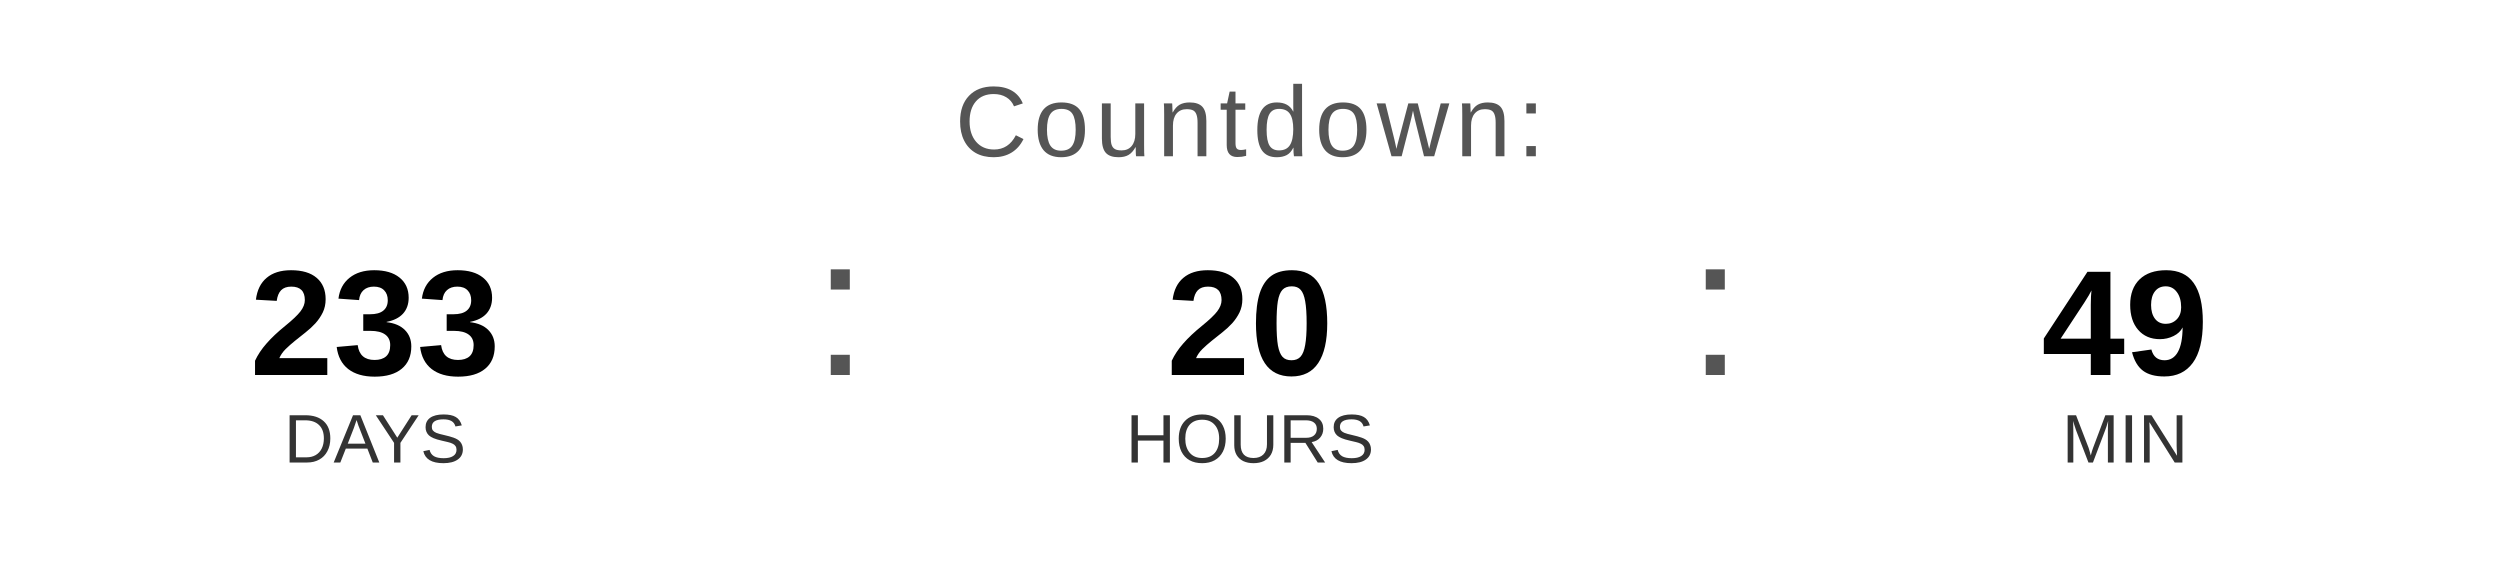
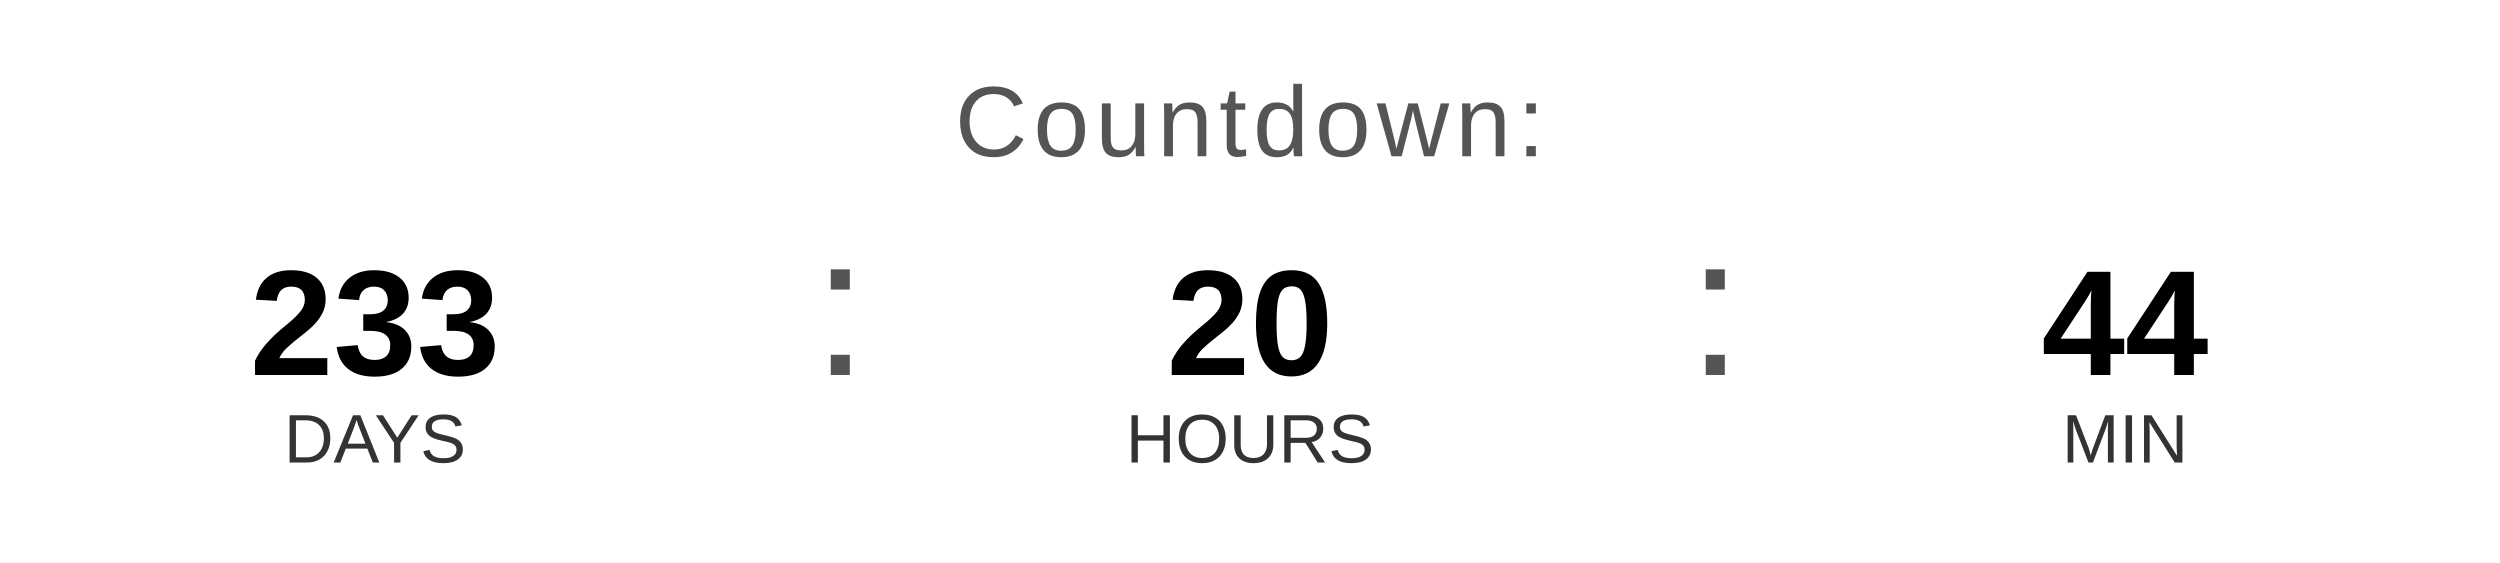
<svg xmlns="http://www.w3.org/2000/svg" width="400" height="90" viewBox="0 0 400 90">
  <text x="200" y="25" font-family="Arial, Helvetica, sans-serif" font-size="16" fill="#555555" text-anchor="middle" letter-spacing="1">
    Countdown:
  </text>
  <text x="60" y="60" font-family="Arial, Helvetica, sans-serif" font-size="24" font-weight="bold" fill="#000000" text-anchor="middle">233</text>
  <text x="60" y="74" font-family="Arial, Helvetica, sans-serif" font-size="11" fill="#333333" text-anchor="middle">DAYS</text>
  <text x="130" y="60" font-family="Arial, sans-serif" font-size="32" fill="#555555">:</text>
  <text x="200" y="60" font-family="Arial, Helvetica, sans-serif" font-size="24" font-weight="bold" fill="#000000" text-anchor="middle">20</text>
  <text x="200" y="74" font-family="Arial, Helvetica, sans-serif" font-size="11" fill="#333333" text-anchor="middle">HOURS</text>
  <text x="270" y="60" font-family="Arial, sans-serif" font-size="32" fill="#555555">:</text>
-   <text x="340" y="60" font-family="Arial, Helvetica, sans-serif" font-size="24" font-weight="bold" fill="#000000" text-anchor="middle">49</text>
+   <text x="340" y="60" font-family="Arial, Helvetica, sans-serif" font-size="24" font-weight="bold" fill="#000000" text-anchor="middle">44</text>
  <text x="340" y="74" font-family="Arial, Helvetica, sans-serif" font-size="11" fill="#333333" text-anchor="middle">MIN</text>
</svg>
